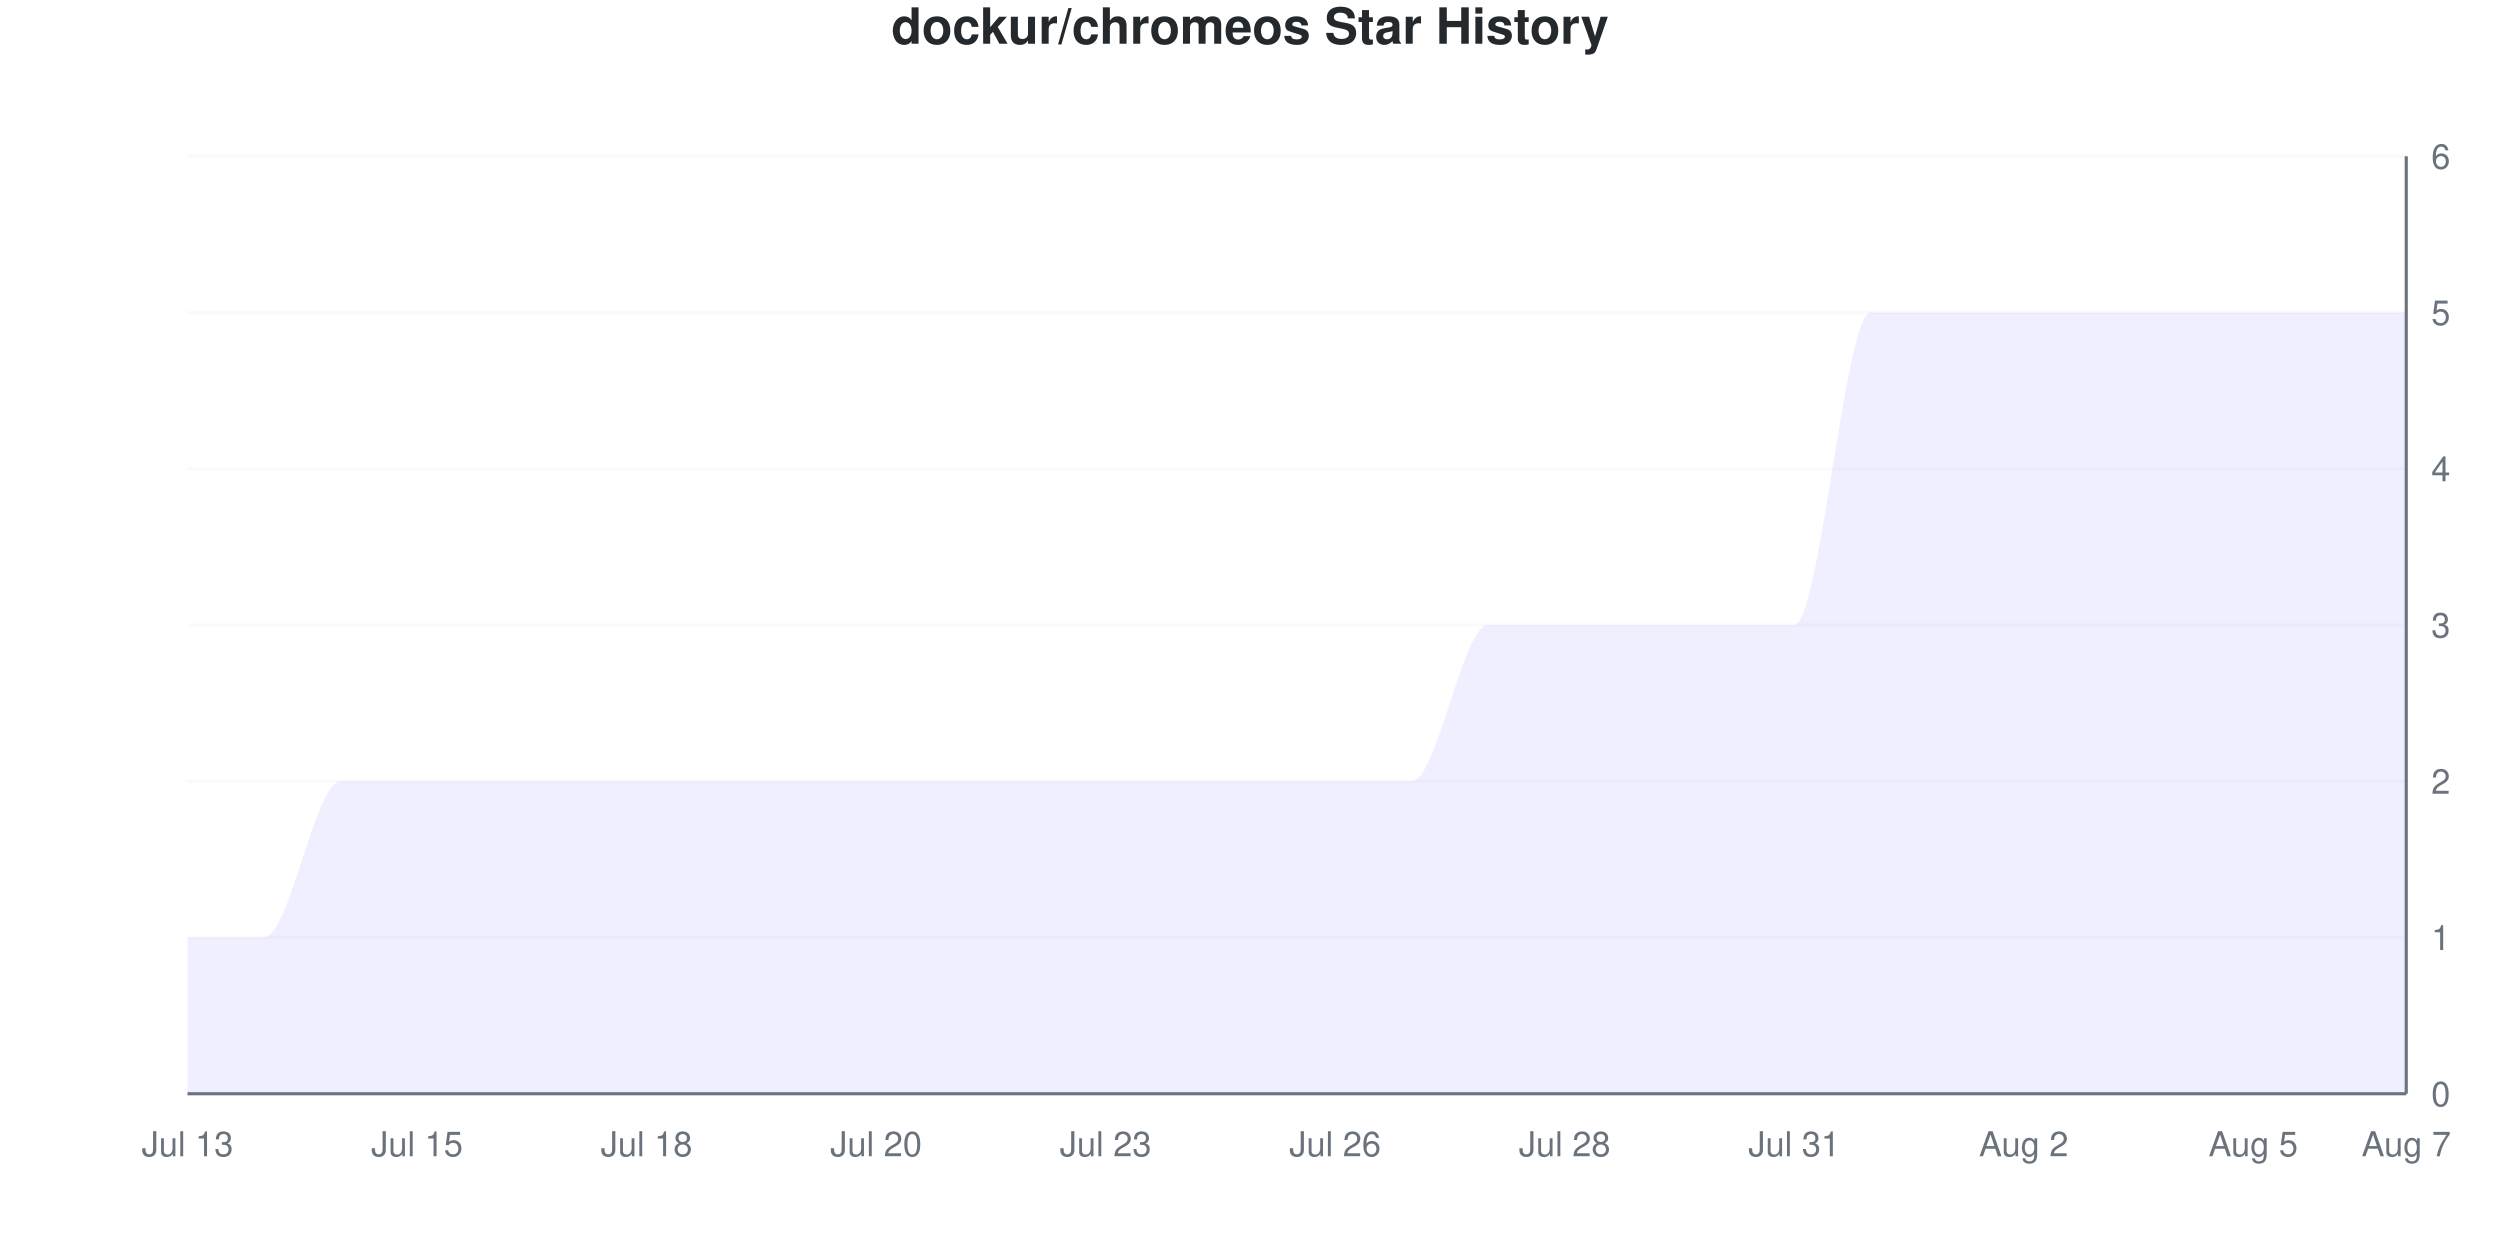
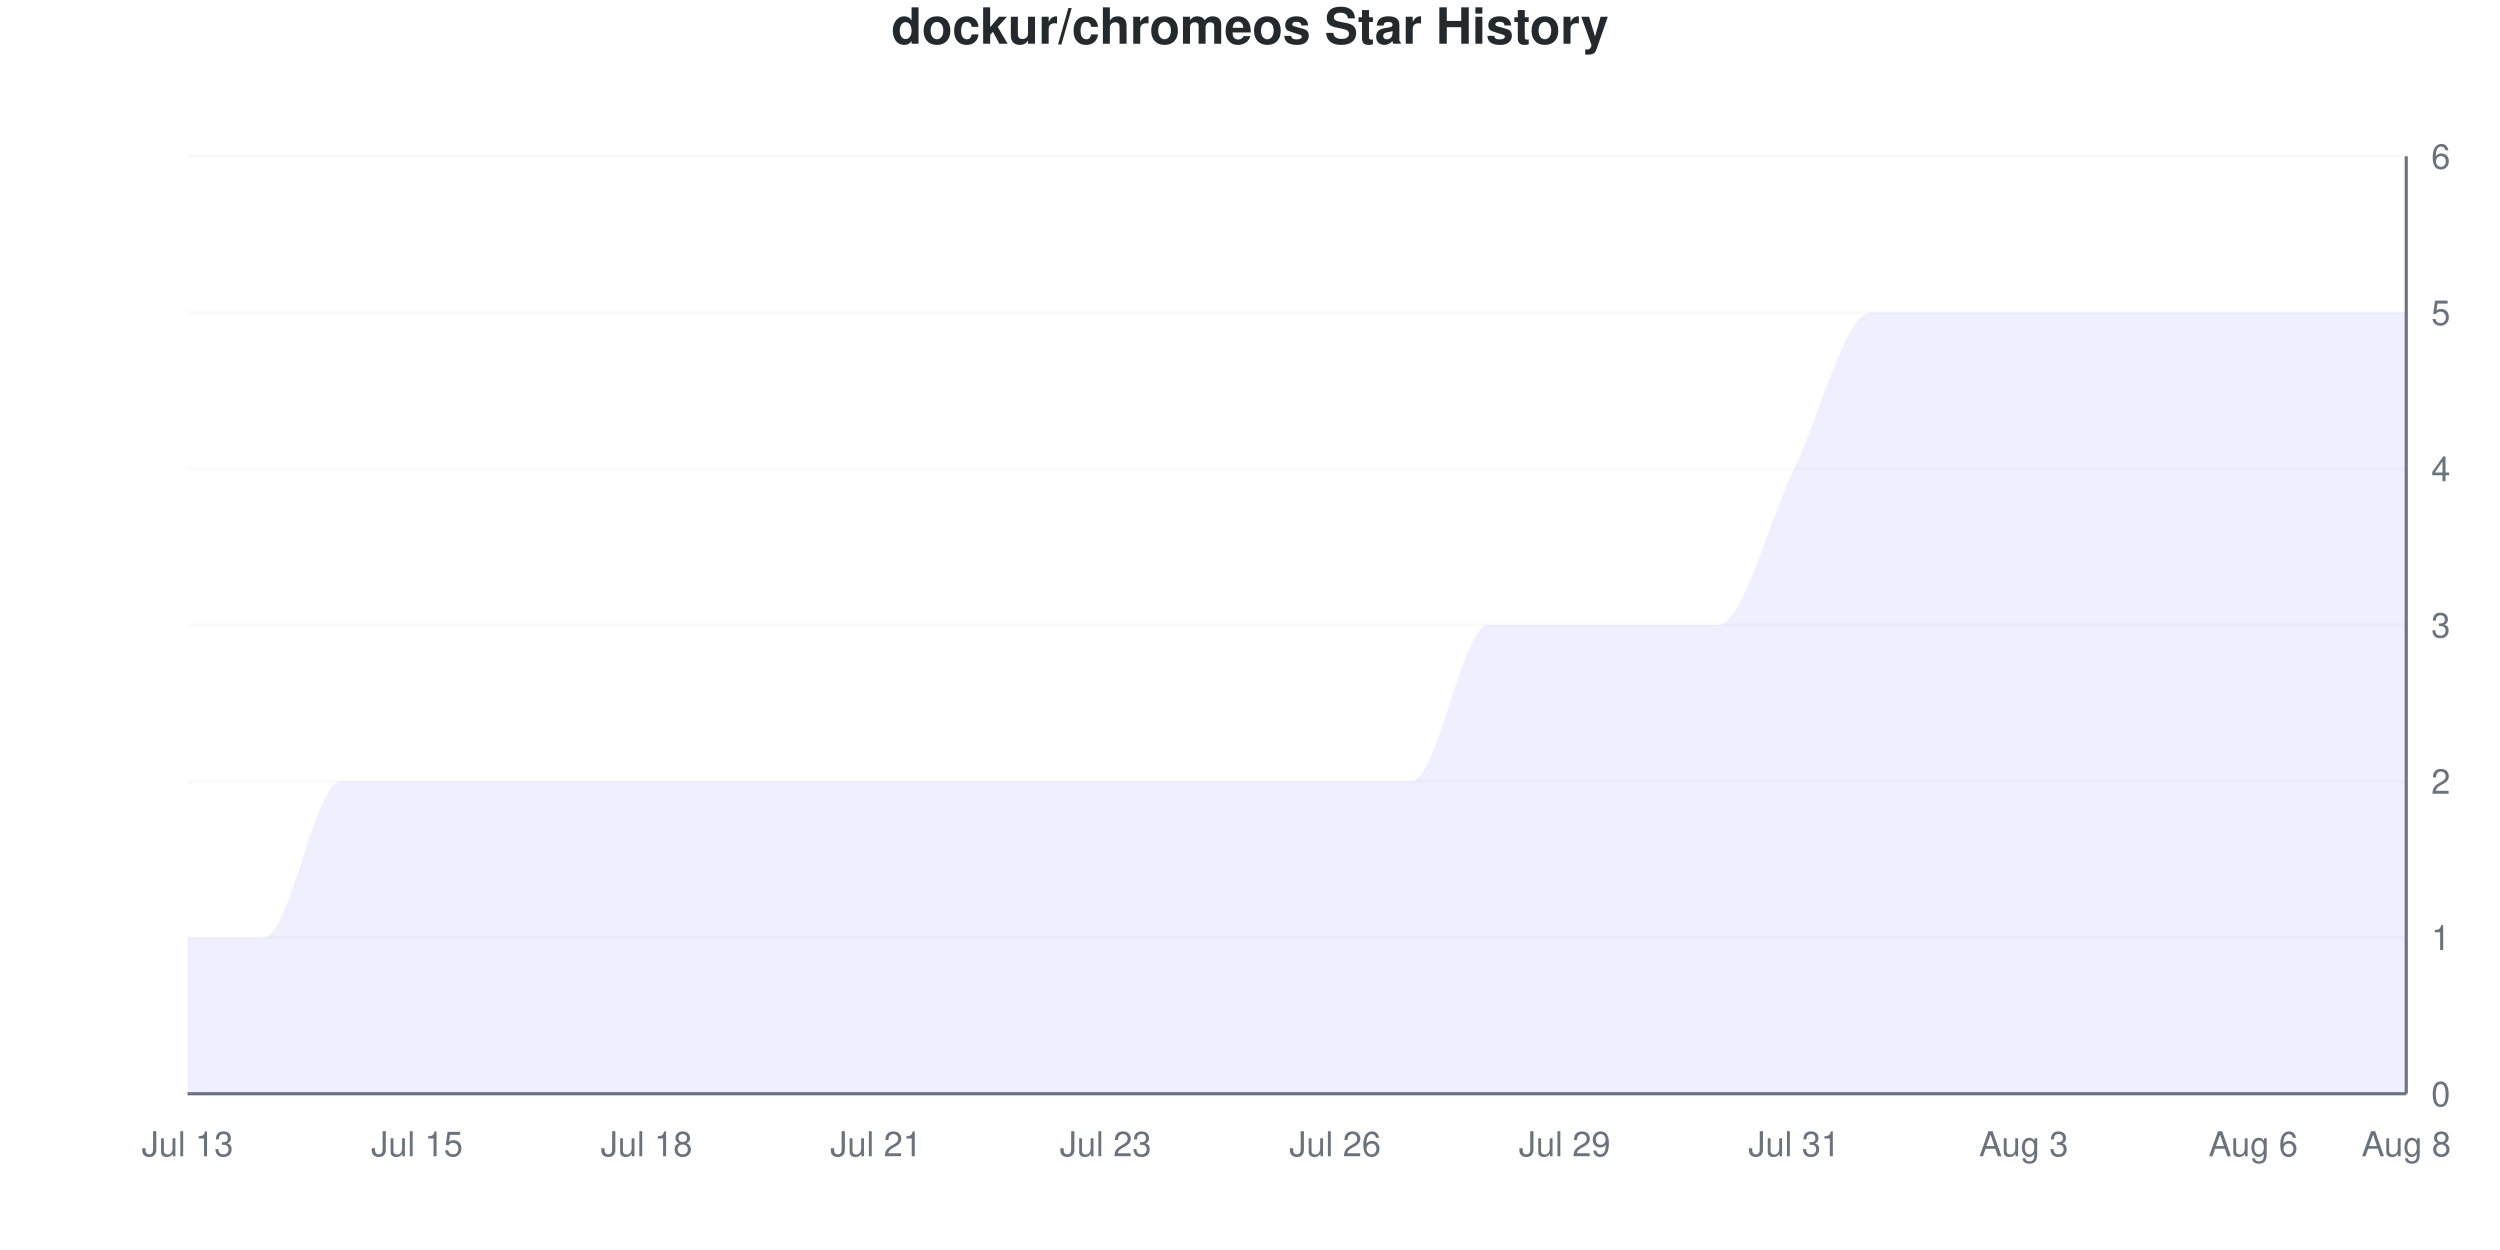
<svg xmlns="http://www.w3.org/2000/svg" viewBox="0 0 800 400" width="800" height="400">
  <style>
    @keyframes drawLine {
      to { stroke-dashoffset: 0; }
    }
    @keyframes fadeInPoint {
      from { opacity: 0; }
      to { opacity: 1; }
    }
    .data-line-0 {
-       stroke-dasharray: 1352;
-       stroke-dashoffset: 1352;
+       stroke-dasharray: 1328;
+       stroke-dashoffset: 1328;
      animation: drawLine 2s ease-out forwards;
    }
    .data-point {
      opacity: 0;
      animation: fadeInPoint 0.5s ease-out forwards;
    }
    .chart-bg { fill: #fff; }
    .chart-text { fill: #24292e; }
    .chart-muted { fill: #6a737d; }
    .chart-grid { stroke: #eee; }
    .chart-axis { stroke: #6a737d; }
    @media (prefers-color-scheme: dark) {
      .chart-bg { fill: #0d1117; }
      .chart-text { fill: #e6edf3; }
      .chart-muted { fill: #8b949e; }
      .chart-grid { stroke: #21262d; }
      .chart-axis { stroke: #8b949e; }
    }
  </style>
  <rect width="800" height="400" class="chart-bg" />
  <text x="400" y="14" text-anchor="middle" class="chart-text" font-size="16" font-weight="bold" font-family="-apple-system, BlinkMacSystemFont, 'Segoe UI', Helvetica, Arial, sans-serif">dockur/chromeos Star History</text>
  <g class="grid">
    <line x1="60" y1="350" x2="770" y2="350" class="chart-grid" stroke-opacity="0.3" />
    <text x="778" y="354" text-anchor="start" class="chart-muted" font-size="11" font-family="-apple-system, BlinkMacSystemFont, 'Segoe UI', Helvetica, Arial, sans-serif">0</text>
    <line x1="60" y1="300" x2="770" y2="300" class="chart-grid" stroke-opacity="0.3" />
    <text x="778" y="304" text-anchor="start" class="chart-muted" font-size="11" font-family="-apple-system, BlinkMacSystemFont, 'Segoe UI', Helvetica, Arial, sans-serif">1</text>
    <line x1="60" y1="250" x2="770" y2="250" class="chart-grid" stroke-opacity="0.3" />
    <text x="778" y="254" text-anchor="start" class="chart-muted" font-size="11" font-family="-apple-system, BlinkMacSystemFont, 'Segoe UI', Helvetica, Arial, sans-serif">2</text>
    <line x1="60" y1="200" x2="770" y2="200" class="chart-grid" stroke-opacity="0.3" />
    <text x="778" y="204" text-anchor="start" class="chart-muted" font-size="11" font-family="-apple-system, BlinkMacSystemFont, 'Segoe UI', Helvetica, Arial, sans-serif">3</text>
    <line x1="60" y1="150" x2="770" y2="150" class="chart-grid" stroke-opacity="0.3" />
    <text x="778" y="154" text-anchor="start" class="chart-muted" font-size="11" font-family="-apple-system, BlinkMacSystemFont, 'Segoe UI', Helvetica, Arial, sans-serif">4</text>
    <line x1="60" y1="100" x2="770" y2="100" class="chart-grid" stroke-opacity="0.3" />
    <text x="778" y="104" text-anchor="start" class="chart-muted" font-size="11" font-family="-apple-system, BlinkMacSystemFont, 'Segoe UI', Helvetica, Arial, sans-serif">5</text>
    <line x1="60" y1="50" x2="770" y2="50" class="chart-grid" stroke-opacity="0.3" />
    <text x="778" y="54" text-anchor="start" class="chart-muted" font-size="11" font-family="-apple-system, BlinkMacSystemFont, 'Segoe UI', Helvetica, Arial, sans-serif">6</text>
  </g>
  <g class="milestones">
    
  </g>
  <g class="x-axis">
    <text x="60" y="370" text-anchor="middle" class="chart-muted" font-size="11" font-family="-apple-system, BlinkMacSystemFont, 'Segoe UI', Helvetica, Arial, sans-serif">Jul 13</text>
    <text x="133.448" y="370" text-anchor="middle" class="chart-muted" font-size="11" font-family="-apple-system, BlinkMacSystemFont, 'Segoe UI', Helvetica, Arial, sans-serif">Jul 15</text>
    <text x="206.897" y="370" text-anchor="middle" class="chart-muted" font-size="11" font-family="-apple-system, BlinkMacSystemFont, 'Segoe UI', Helvetica, Arial, sans-serif">Jul 18</text>
-     <text x="280.345" y="370" text-anchor="middle" class="chart-muted" font-size="11" font-family="-apple-system, BlinkMacSystemFont, 'Segoe UI', Helvetica, Arial, sans-serif">Jul 20</text>
+     <text x="280.345" y="370" text-anchor="middle" class="chart-muted" font-size="11" font-family="-apple-system, BlinkMacSystemFont, 'Segoe UI', Helvetica, Arial, sans-serif">Jul 21</text>
    <text x="353.793" y="370" text-anchor="middle" class="chart-muted" font-size="11" font-family="-apple-system, BlinkMacSystemFont, 'Segoe UI', Helvetica, Arial, sans-serif">Jul 23</text>
    <text x="427.241" y="370" text-anchor="middle" class="chart-muted" font-size="11" font-family="-apple-system, BlinkMacSystemFont, 'Segoe UI', Helvetica, Arial, sans-serif">Jul 26</text>
-     <text x="500.69" y="370" text-anchor="middle" class="chart-muted" font-size="11" font-family="-apple-system, BlinkMacSystemFont, 'Segoe UI', Helvetica, Arial, sans-serif">Jul 28</text>
+     <text x="500.69" y="370" text-anchor="middle" class="chart-muted" font-size="11" font-family="-apple-system, BlinkMacSystemFont, 'Segoe UI', Helvetica, Arial, sans-serif">Jul 29</text>
    <text x="574.138" y="370" text-anchor="middle" class="chart-muted" font-size="11" font-family="-apple-system, BlinkMacSystemFont, 'Segoe UI', Helvetica, Arial, sans-serif">Jul 31</text>
-     <text x="647.586" y="370" text-anchor="middle" class="chart-muted" font-size="11" font-family="-apple-system, BlinkMacSystemFont, 'Segoe UI', Helvetica, Arial, sans-serif">Aug 2</text>
-     <text x="721.034" y="370" text-anchor="middle" class="chart-muted" font-size="11" font-family="-apple-system, BlinkMacSystemFont, 'Segoe UI', Helvetica, Arial, sans-serif">Aug 5</text>
-     <text x="770" y="370" text-anchor="middle" class="chart-muted" font-size="11" font-family="-apple-system, BlinkMacSystemFont, 'Segoe UI', Helvetica, Arial, sans-serif">Aug 7</text>
+     <text x="647.586" y="370" text-anchor="middle" class="chart-muted" font-size="11" font-family="-apple-system, BlinkMacSystemFont, 'Segoe UI', Helvetica, Arial, sans-serif">Aug 3</text>
+     <text x="721.034" y="370" text-anchor="middle" class="chart-muted" font-size="11" font-family="-apple-system, BlinkMacSystemFont, 'Segoe UI', Helvetica, Arial, sans-serif">Aug 6</text>
+     <text x="770" y="370" text-anchor="middle" class="chart-muted" font-size="11" font-family="-apple-system, BlinkMacSystemFont, 'Segoe UI', Helvetica, Arial, sans-serif">Aug 8</text>
  </g>
  <line x1="770" y1="50" x2="770" y2="350" class="chart-axis" stroke-width="1" />
  <line x1="60" y1="350" x2="770" y2="350" class="chart-axis" stroke-width="1" />
-   <path d="M60,350 L60,300 C68.161,300 76.322,300 84.483,300 C92.644,300 100.805,250 108.966,250 C117.126,250 125.287,250 133.448,250 C141.609,250 149.77,250 157.931,250 C166.092,250 174.253,250 182.414,250 C190.575,250 198.736,250 206.897,250 C215.057,250 223.218,250 231.379,250 C239.54,250 247.701,250 255.862,250 C264.023,250 272.184,250 280.345,250 C288.506,250 296.667,250 304.828,250 C312.989,250 321.149,250 329.31,250 C337.471,250 345.632,250 353.793,250 C361.954,250 370.115,250 378.276,250 C386.437,250 394.598,250 402.759,250 C410.92,250 419.08,250 427.241,250 C435.402,250 443.563,250 451.724,250 C459.885,250 468.046,200 476.207,200 C484.368,200 492.529,200 500.69,200 C508.851,200 517.011,200 525.172,200 C533.333,200 541.494,200 549.655,200 C557.816,200 565.977,200 574.138,200 C582.299,200 590.46,100 598.621,100 C606.782,100 614.943,100 623.103,100 C631.264,100 639.425,100 647.586,100 C655.747,100 663.908,100 672.069,100 C680.23,100 688.391,100 696.552,100 C704.713,100 712.874,100 721.034,100 C729.195,100 737.356,100 745.517,100 C753.678,100 761.839,100 770,100 L770,350 L60,350 Z" fill="#6b63ff" fill-opacity="0.1" />
-   <path d="M60,350 L60,300 C68.161,300 76.322,300 84.483,300 C92.644,300 100.805,250 108.966,250 C117.126,250 125.287,250 133.448,250 C141.609,250 149.77,250 157.931,250 C166.092,250 174.253,250 182.414,250 C190.575,250 198.736,250 206.897,250 C215.057,250 223.218,250 231.379,250 C239.54,250 247.701,250 255.862,250 C264.023,250 272.184,250 280.345,250 C288.506,250 296.667,250 304.828,250 C312.989,250 321.149,250 329.31,250 C337.471,250 345.632,250 353.793,250 C361.954,250 370.115,250 378.276,250 C386.437,250 394.598,250 402.759,250 C410.92,250 419.08,250 427.241,250 C435.402,250 443.563,250 451.724,250 C459.885,250 468.046,200 476.207,200 C484.368,200 492.529,200 500.69,200 C508.851,200 517.011,200 525.172,200 C533.333,200 541.494,200 549.655,200 C557.816,200 565.977,200 574.138,200 C582.299,200 590.46,100 598.621,100 C606.782,100 614.943,100 623.103,100 C631.264,100 639.425,100 647.586,100 C655.747,100 663.908,100 672.069,100 C680.23,100 688.391,100 696.552,100 C704.713,100 712.874,100 721.034,100 C729.195,100 737.356,100 745.517,100 C753.678,100 761.839,100 770,100" fill="none" stroke="#6b63ff" stroke-width="2.5" class="data-line-0" />
+   <path d="M60,350 L60,300 C68.161,300 76.322,300 84.483,300 C92.644,300 100.805,250 108.966,250 C117.126,250 125.287,250 133.448,250 C141.609,250 149.77,250 157.931,250 C166.092,250 174.253,250 182.414,250 C190.575,250 198.736,250 206.897,250 C215.057,250 223.218,250 231.379,250 C239.54,250 247.701,250 255.862,250 C264.023,250 272.184,250 280.345,250 C288.506,250 296.667,250 304.828,250 C312.989,250 321.149,250 329.31,250 C337.471,250 345.632,250 353.793,250 C361.954,250 370.115,250 378.276,250 C386.437,250 394.598,250 402.759,250 C410.92,250 419.08,250 427.241,250 C435.402,250 443.563,250 451.724,250 C459.885,250 468.046,200 476.207,200 C484.368,200 492.529,200 500.69,200 C508.851,200 517.011,200 525.172,200 C533.333,200 541.494,200 549.655,200 C557.816,200 565.977,166.667 574.138,150 C582.299,133.333 590.46,100 598.621,100 C606.782,100 614.943,100 623.103,100 C631.264,100 639.425,100 647.586,100 C655.747,100 663.908,100 672.069,100 C680.23,100 688.391,100 696.552,100 C704.713,100 712.874,100 721.034,100 C729.195,100 737.356,100 745.517,100 C753.678,100 761.839,100 770,100 L770,350 L60,350 Z" fill="#6b63ff" fill-opacity="0.1" />
+   <path d="M60,350 L60,300 C68.161,300 76.322,300 84.483,300 C92.644,300 100.805,250 108.966,250 C117.126,250 125.287,250 133.448,250 C141.609,250 149.77,250 157.931,250 C166.092,250 174.253,250 182.414,250 C190.575,250 198.736,250 206.897,250 C215.057,250 223.218,250 231.379,250 C239.54,250 247.701,250 255.862,250 C264.023,250 272.184,250 280.345,250 C288.506,250 296.667,250 304.828,250 C312.989,250 321.149,250 329.31,250 C337.471,250 345.632,250 353.793,250 C361.954,250 370.115,250 378.276,250 C386.437,250 394.598,250 402.759,250 C410.92,250 419.08,250 427.241,250 C435.402,250 443.563,250 451.724,250 C459.885,250 468.046,200 476.207,200 C484.368,200 492.529,200 500.69,200 C508.851,200 517.011,200 525.172,200 C533.333,200 541.494,200 549.655,200 C557.816,200 565.977,166.667 574.138,150 C582.299,133.333 590.46,100 598.621,100 C606.782,100 614.943,100 623.103,100 C631.264,100 639.425,100 647.586,100 C655.747,100 663.908,100 672.069,100 C680.23,100 688.391,100 696.552,100 C704.713,100 712.874,100 721.034,100 C729.195,100 737.356,100 745.517,100 C753.678,100 761.839,100 770,100" fill="none" stroke="#6b63ff" stroke-width="2.5" class="data-line-0" />
  <g class="points">
    <circle cx="60" cy="300" r="4" fill="#6b63ff" class="data-point" style="animation-delay: 1.50s" />
    <circle cx="84.483" cy="300" r="4" fill="#6b63ff" class="data-point" style="animation-delay: 1.55s" />
    <circle cx="108.966" cy="250" r="4" fill="#6b63ff" class="data-point" style="animation-delay: 1.60s" />
    <circle cx="133.448" cy="250" r="4" fill="#6b63ff" class="data-point" style="animation-delay: 1.65s" />
    <circle cx="157.931" cy="250" r="4" fill="#6b63ff" class="data-point" style="animation-delay: 1.70s" />
    <circle cx="182.414" cy="250" r="4" fill="#6b63ff" class="data-point" style="animation-delay: 1.75s" />
    <circle cx="206.897" cy="250" r="4" fill="#6b63ff" class="data-point" style="animation-delay: 1.80s" />
    <circle cx="231.379" cy="250" r="4" fill="#6b63ff" class="data-point" style="animation-delay: 1.85s" />
    <circle cx="255.862" cy="250" r="4" fill="#6b63ff" class="data-point" style="animation-delay: 1.90s" />
    <circle cx="280.345" cy="250" r="4" fill="#6b63ff" class="data-point" style="animation-delay: 1.95s" />
    <circle cx="304.828" cy="250" r="4" fill="#6b63ff" class="data-point" style="animation-delay: 2.00s" />
    <circle cx="329.31" cy="250" r="4" fill="#6b63ff" class="data-point" style="animation-delay: 2.05s" />
    <circle cx="353.793" cy="250" r="4" fill="#6b63ff" class="data-point" style="animation-delay: 2.10s" />
    <circle cx="378.276" cy="250" r="4" fill="#6b63ff" class="data-point" style="animation-delay: 2.15s" />
    <circle cx="402.759" cy="250" r="4" fill="#6b63ff" class="data-point" style="animation-delay: 2.20s" />
    <circle cx="427.241" cy="250" r="4" fill="#6b63ff" class="data-point" style="animation-delay: 2.25s" />
    <circle cx="451.724" cy="250" r="4" fill="#6b63ff" class="data-point" style="animation-delay: 2.30s" />
    <circle cx="476.207" cy="200" r="4" fill="#6b63ff" class="data-point" style="animation-delay: 2.35s" />
    <circle cx="500.69" cy="200" r="4" fill="#6b63ff" class="data-point" style="animation-delay: 2.40s" />
    <circle cx="525.172" cy="200" r="4" fill="#6b63ff" class="data-point" style="animation-delay: 2.45s" />
    <circle cx="549.655" cy="200" r="4" fill="#6b63ff" class="data-point" style="animation-delay: 2.50s" />
-     <circle cx="574.138" cy="200" r="4" fill="#6b63ff" class="data-point" style="animation-delay: 2.55s" />
+     <circle cx="574.138" cy="150" r="4" fill="#6b63ff" class="data-point" style="animation-delay: 2.55s" />
    <circle cx="598.621" cy="100" r="4" fill="#6b63ff" class="data-point" style="animation-delay: 2.60s" />
    <circle cx="623.103" cy="100" r="4" fill="#6b63ff" class="data-point" style="animation-delay: 2.65s" />
    <circle cx="647.586" cy="100" r="4" fill="#6b63ff" class="data-point" style="animation-delay: 2.70s" />
    <circle cx="672.069" cy="100" r="4" fill="#6b63ff" class="data-point" style="animation-delay: 2.75s" />
    <circle cx="696.552" cy="100" r="4" fill="#6b63ff" class="data-point" style="animation-delay: 2.80s" />
    <circle cx="721.034" cy="100" r="4" fill="#6b63ff" class="data-point" style="animation-delay: 2.85s" />
    <circle cx="745.517" cy="100" r="4" fill="#6b63ff" class="data-point" style="animation-delay: 2.90s" />
    <circle cx="770" cy="100" r="4" fill="#6b63ff" class="data-point" style="animation-delay: 2.95s" />
  </g>
</svg>
